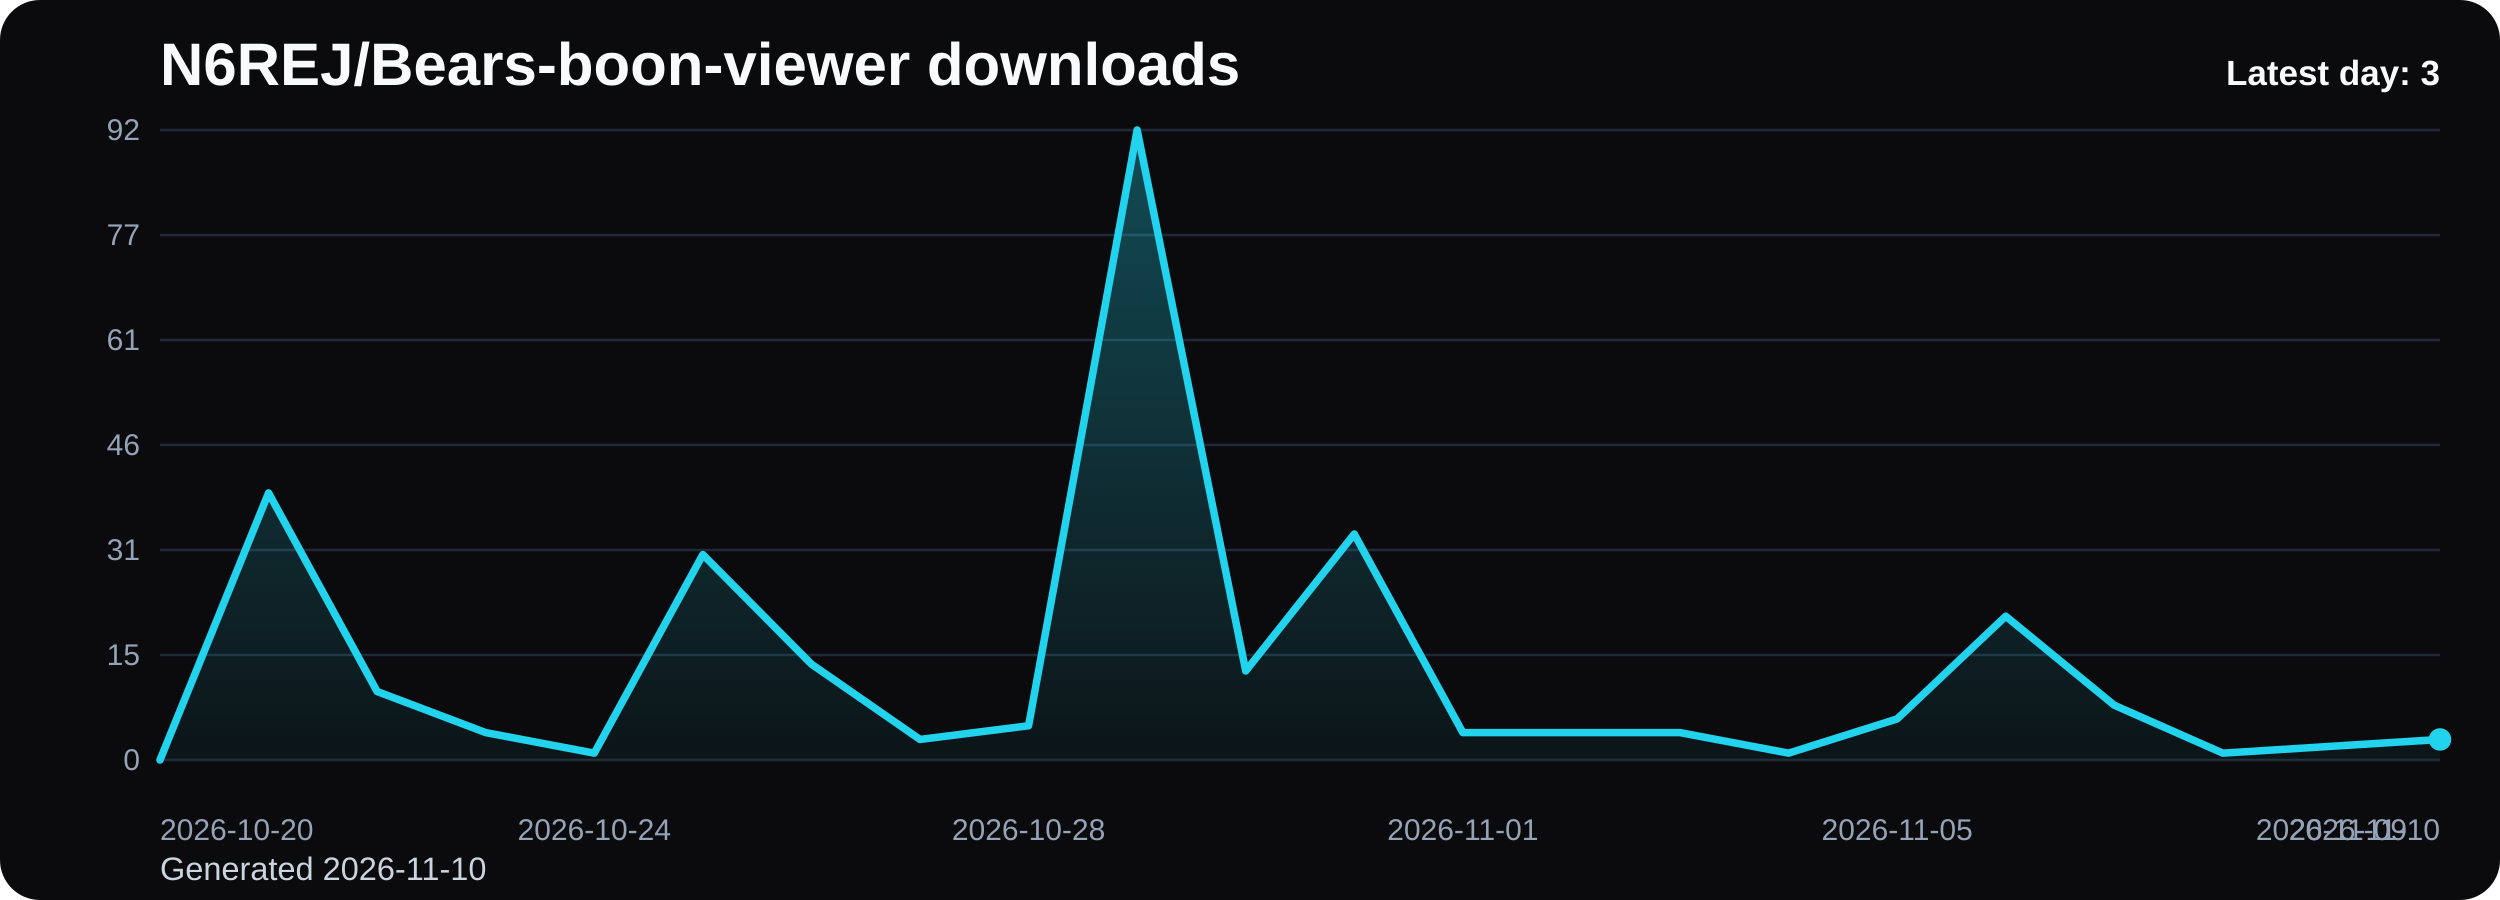
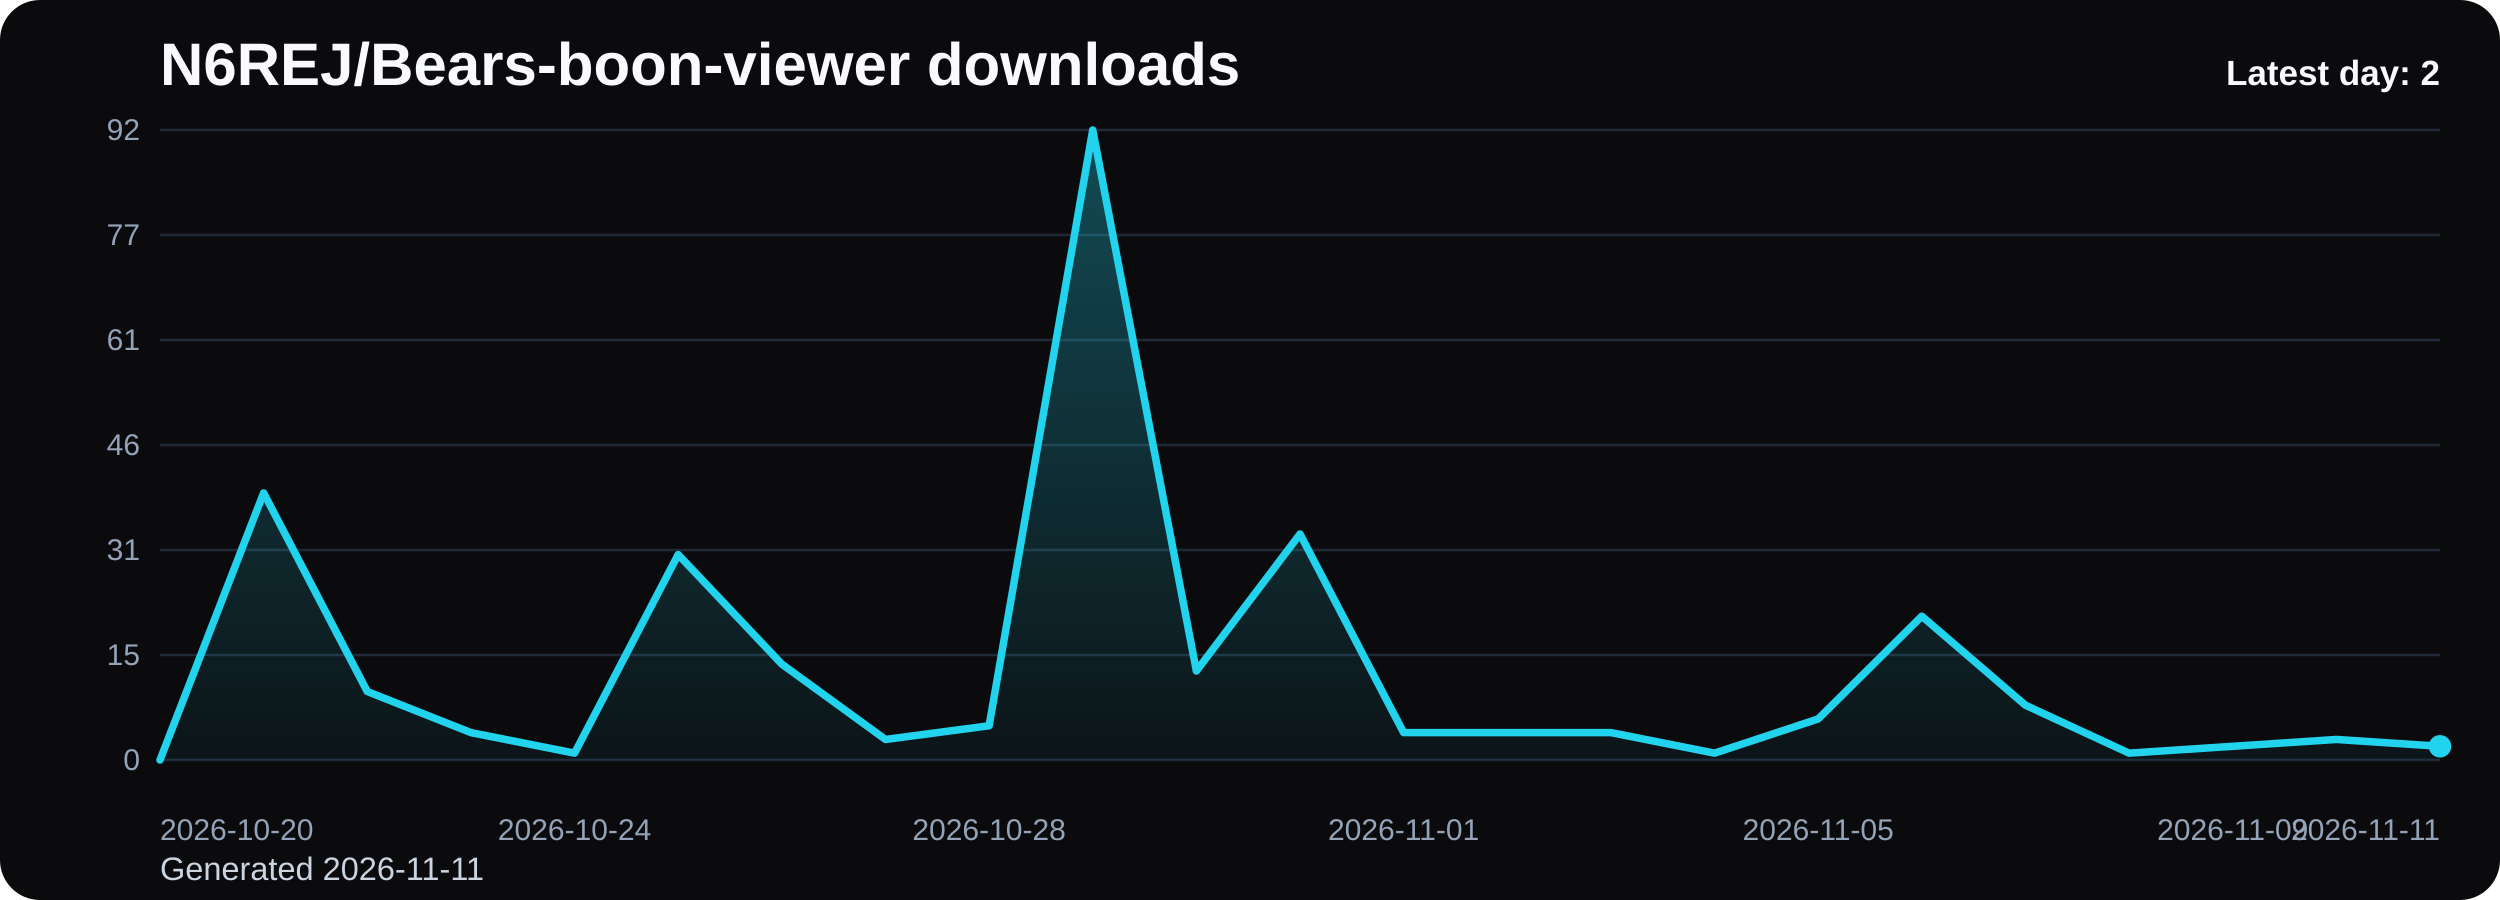
<svg xmlns="http://www.w3.org/2000/svg" viewBox="0 0 1000 360" role="img" aria-label="N6REJ/Bears-boon-viewer downloads chart">
  <defs>
    <linearGradient id="fill-daily-black" x1="0" y1="0" x2="0" y2="1">
      <stop offset="0%" stop-color="#22d3ee" stop-opacity="0.32" />
      <stop offset="100%" stop-color="#22d3ee" stop-opacity="0.05" />
    </linearGradient>
    <style>
      .bg { fill: #0b0b0d; }
      .title { font: 700 24px Arial, sans-serif; fill: #f8fafc; }
      .sub { font: 400 13px Arial, sans-serif; fill: #cbd5e1; }
      .grid { stroke: #1f2937; stroke-width: 1; }
      .axis { font: 400 12px Arial, sans-serif; fill: #94a3b8; }
      .line { fill: none; stroke: #22d3ee; stroke-width: 3; stroke-linecap: round; stroke-linejoin: round; }
      .dot { fill: #22d3ee; }
      .value { font: 600 11px Arial, sans-serif; fill: #cbd5e1; }
      .latest { font: 700 14px Arial, sans-serif; fill: #f8fafc; }
    </style>
  </defs>
  <rect class="bg" x="0" y="0" width="1000" height="360" rx="16" />
  <text class="title" x="64" y="34">N6REJ/Bears-boon-viewer downloads</text>
-   <text class="sub" x="64" y="352">Generated 2026-11-10</text>
+   <text class="sub" x="64" y="352">Generated 2026-11-11</text>
  <line x1="64" y1="52.00" x2="976" y2="52.00" class="grid" />
  <text x="56" y="56.00" text-anchor="end" class="axis">92</text>
  <line x1="64" y1="94.00" x2="976" y2="94.00" class="grid" />
  <text x="56" y="98.00" text-anchor="end" class="axis">77</text>
  <line x1="64" y1="136.00" x2="976" y2="136.00" class="grid" />
  <text x="56" y="140.00" text-anchor="end" class="axis">61</text>
  <line x1="64" y1="178.00" x2="976" y2="178.00" class="grid" />
  <text x="56" y="182.00" text-anchor="end" class="axis">46</text>
  <line x1="64" y1="220.00" x2="976" y2="220.00" class="grid" />
  <text x="56" y="224.00" text-anchor="end" class="axis">31</text>
  <line x1="64" y1="262.00" x2="976" y2="262.00" class="grid" />
  <text x="56" y="266.00" text-anchor="end" class="axis">15</text>
  <line x1="64" y1="304.00" x2="976" y2="304.00" class="grid" />
  <text x="56" y="308.00" text-anchor="end" class="axis">0</text>
-   <path d="M 64.00 304 L 64.00 304.00 L 107.43 197.17 L 150.86 276.61 L 194.29 293.04 L 237.71 301.26 L 281.14 221.83 L 324.57 265.65 L 368.00 295.78 L 411.43 290.30 L 454.86 52.00 L 498.29 268.39 L 541.71 213.61 L 585.14 293.04 L 628.57 293.04 L 672.00 293.04 L 715.43 301.26 L 758.86 287.57 L 802.29 246.48 L 845.71 282.09 L 889.14 301.26 L 932.57 298.52 L 976.00 295.78 L 976.00 304 Z" fill="url(#fill-daily-black)" />
-   <polyline class="line" points="64.00,304.00 107.43,197.17 150.86,276.61 194.29,293.04 237.71,301.26 281.14,221.83 324.57,265.65 368.00,295.78 411.43,290.30 454.86,52.00 498.29,268.39 541.71,213.61 585.14,293.04 628.57,293.04 672.00,293.04 715.43,301.26 758.86,287.57 802.29,246.48 845.71,282.09 889.14,301.26 932.57,298.52 976.00,295.78" />
-   <circle class="dot" cx="976.00" cy="295.78" r="4.5" />
+   <path d="M 64.00 304 L 64.00 304.00 L 105.45 197.17 L 146.91 276.61 L 188.36 293.04 L 229.82 301.26 L 271.27 221.83 L 312.73 265.65 L 354.18 295.78 L 395.64 290.30 L 437.09 52.00 L 478.55 268.39 L 520.00 213.61 L 561.45 293.04 L 602.91 293.04 L 644.36 293.04 L 685.82 301.26 L 727.27 287.57 L 768.73 246.48 L 810.18 282.09 L 851.64 301.26 L 893.09 298.52 L 934.55 295.78 L 976.00 298.52 L 976.00 304 Z" fill="url(#fill-daily-black)" />
+   <polyline class="line" points="64.00,304.00 105.45,197.17 146.91,276.61 188.36,293.04 229.82,301.26 271.27,221.83 312.73,265.65 354.18,295.78 395.64,290.30 437.09,52.00 478.55,268.39 520.00,213.61 561.45,293.04 602.91,293.04 644.36,293.04 685.82,301.26 727.27,287.57 768.73,246.48 810.18,282.09 851.64,301.26 893.09,298.52 934.55,295.78 976.00,298.52" />
+   <circle class="dot" cx="976.00" cy="298.52" r="4.5" />
  <text class="axis" x="64.00" y="336" text-anchor="start">2026-10-20</text>
-   <text class="axis" x="237.71" y="336" text-anchor="middle">2026-10-24</text>
-   <text class="axis" x="411.43" y="336" text-anchor="middle">2026-10-28</text>
-   <text class="axis" x="585.14" y="336" text-anchor="middle">2026-11-01</text>
-   <text class="axis" x="758.86" y="336" text-anchor="middle">2026-11-05</text>
-   <text class="axis" x="932.57" y="336" text-anchor="middle">2026-11-09</text>
-   <text class="axis" x="976.00" y="336" text-anchor="end">2026-11-10</text>
-   <text class="latest" x="976" y="34" text-anchor="end">Latest day: 3</text>
+   <text class="axis" x="229.82" y="336" text-anchor="middle">2026-10-24</text>
+   <text class="axis" x="395.64" y="336" text-anchor="middle">2026-10-28</text>
+   <text class="axis" x="561.45" y="336" text-anchor="middle">2026-11-01</text>
+   <text class="axis" x="727.27" y="336" text-anchor="middle">2026-11-05</text>
+   <text class="axis" x="893.09" y="336" text-anchor="middle">2026-11-09</text>
+   <text class="axis" x="976.00" y="336" text-anchor="end">2026-11-11</text>
+   <text class="latest" x="976" y="34" text-anchor="end">Latest day: 2</text>
</svg>
